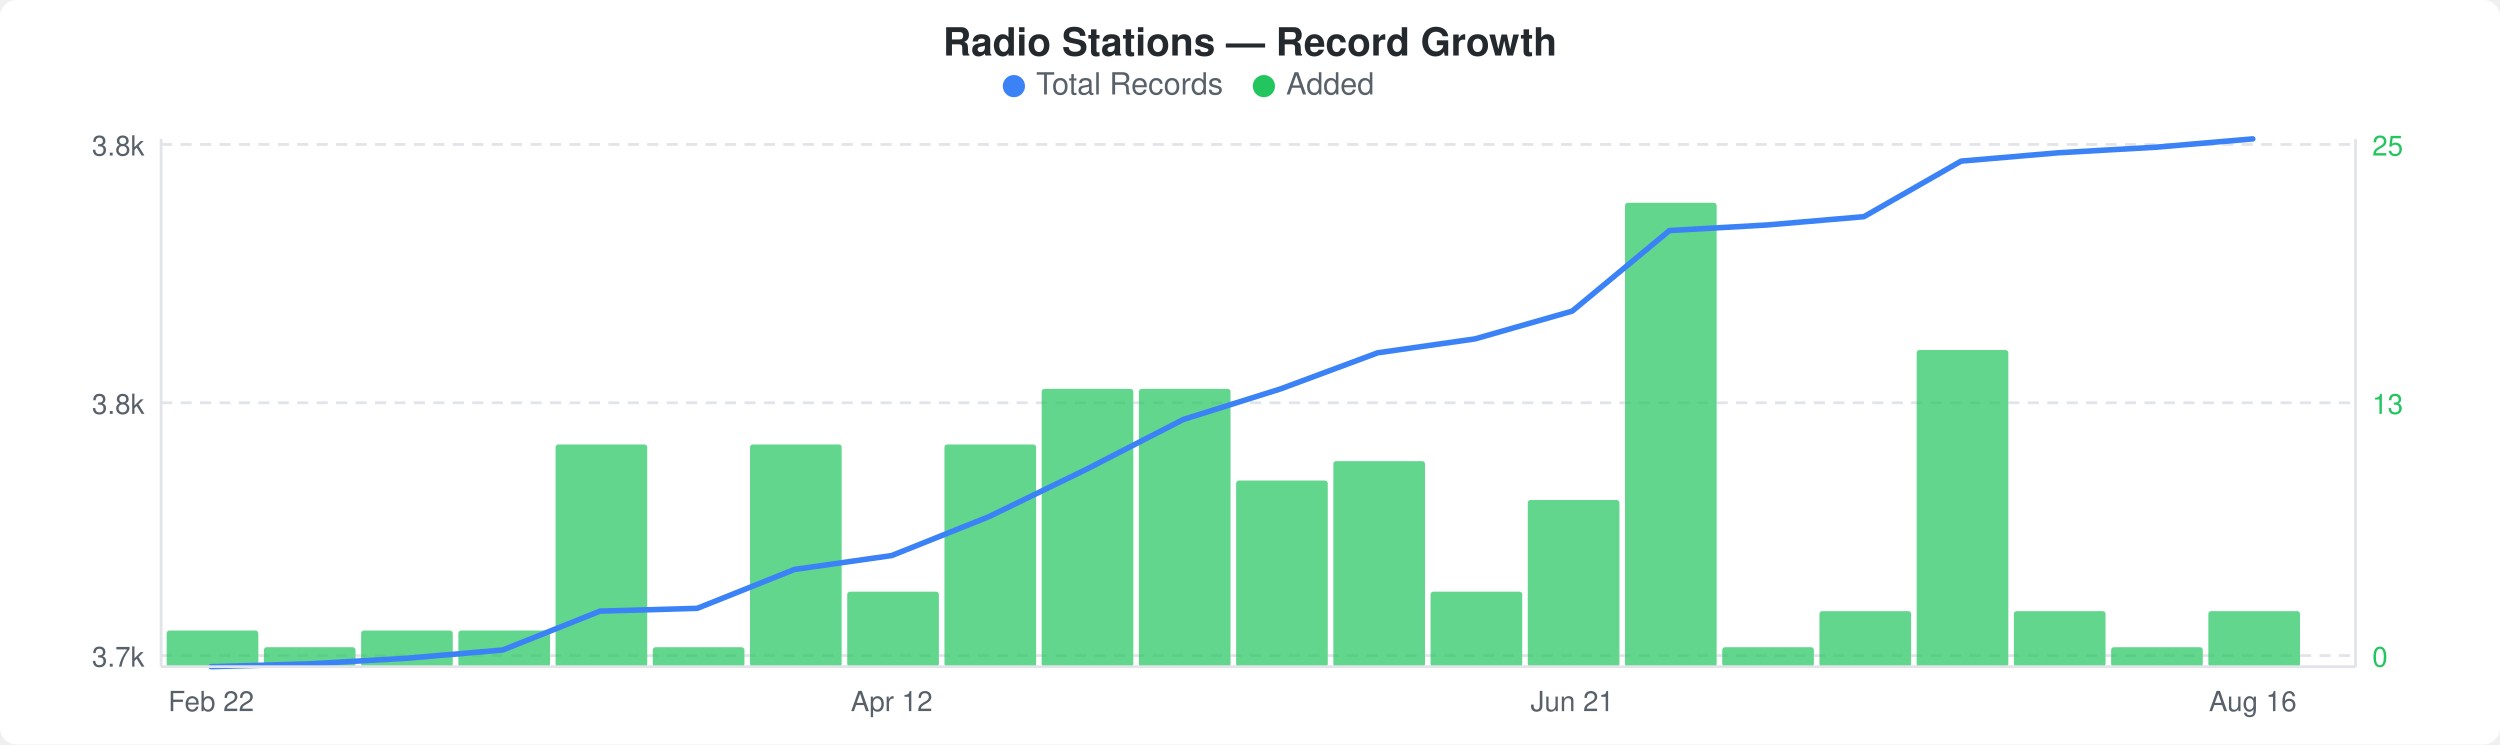
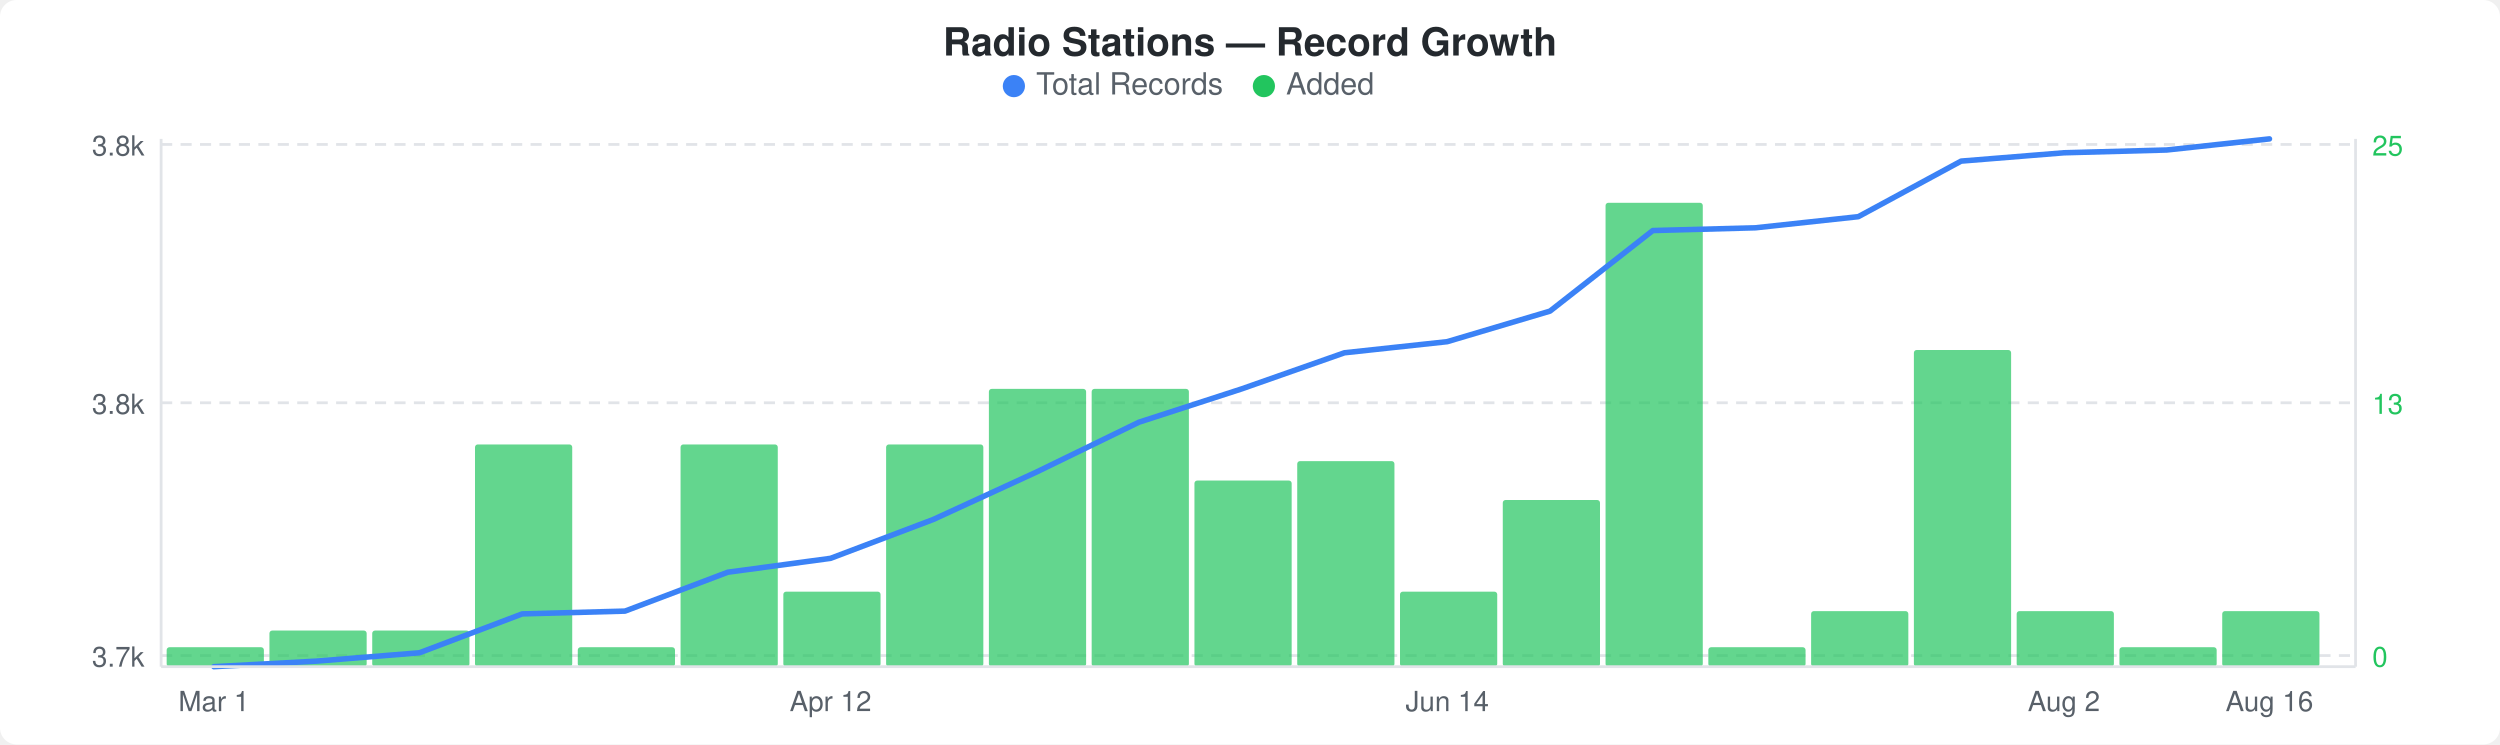
<svg xmlns="http://www.w3.org/2000/svg" width="900" height="268" viewBox="0 0 900 268">
  <rect width="900" height="268" fill="#ffffff" rx="6" ry="6" />
  <text x="450" y="20" text-anchor="middle" font-family="-apple-system, BlinkMacSystemFont, &quot;Segoe UI&quot;, Helvetica, Arial, sans-serif" font-size="14" font-weight="600" fill="#24292e">Radio Stations — Record Growth</text>
  <circle cx="365" cy="31" r="4" fill="#3b82f6" />
  <text x="373" y="34" font-family="-apple-system, BlinkMacSystemFont, &quot;Segoe UI&quot;, Helvetica, Arial, sans-serif" font-size="11" fill="#586069">Total Records</text>
  <circle cx="455" cy="31" r="4" fill="#22c55e" />
  <text x="463" y="34" font-family="-apple-system, BlinkMacSystemFont, &quot;Segoe UI&quot;, Helvetica, Arial, sans-serif" font-size="11" fill="#586069">Added</text>
  <line x1="58" y1="52" x2="848" y2="52" stroke="#e1e4e8" stroke-width="1" stroke-dasharray="4,3" />
  <line x1="58" y1="145" x2="848" y2="145" stroke="#e1e4e8" stroke-width="1" stroke-dasharray="4,3" />
  <line x1="58" y1="236" x2="848" y2="236" stroke="#e1e4e8" stroke-width="1" stroke-dasharray="4,3" />
-   <rect x="60" y="227" width="33" height="13" rx="1" fill="#22c55eb3" />
-   <rect x="95" y="233" width="33" height="7" rx="1" fill="#22c55eb3" />
-   <rect x="130" y="227" width="33" height="13" rx="1" fill="#22c55eb3" />
-   <rect x="165" y="227" width="33" height="13" rx="1" fill="#22c55eb3" />
-   <rect x="200" y="160" width="33" height="80" rx="1" fill="#22c55eb3" />
-   <rect x="235" y="233" width="33" height="7" rx="1" fill="#22c55eb3" />
-   <rect x="270" y="160" width="33" height="80" rx="1" fill="#22c55eb3" />
-   <rect x="305" y="213" width="33" height="27" rx="1" fill="#22c55eb3" />
-   <rect x="340" y="160" width="33" height="80" rx="1" fill="#22c55eb3" />
-   <rect x="375" y="140" width="33" height="100" rx="1" fill="#22c55eb3" />
-   <rect x="410" y="140" width="33" height="100" rx="1" fill="#22c55eb3" />
-   <rect x="445" y="173" width="33" height="67" rx="1" fill="#22c55eb3" />
-   <rect x="480" y="166" width="33" height="74" rx="1" fill="#22c55eb3" />
-   <rect x="515" y="213" width="33" height="27" rx="1" fill="#22c55eb3" />
-   <rect x="550" y="180" width="33" height="60" rx="1" fill="#22c55eb3" />
-   <rect x="585" y="73" width="33" height="167" rx="1" fill="#22c55eb3" />
-   <rect x="620" y="233" width="33" height="7" rx="1" fill="#22c55eb3" />
-   <rect x="655" y="220" width="33" height="20" rx="1" fill="#22c55eb3" />
-   <rect x="690" y="126" width="33" height="114" rx="1" fill="#22c55eb3" />
-   <rect x="725" y="220" width="33" height="20" rx="1" fill="#22c55eb3" />
-   <rect x="760" y="233" width="33" height="7" rx="1" fill="#22c55eb3" />
-   <rect x="795" y="220" width="33" height="20" rx="1" fill="#22c55eb3" />
-   <polyline points="76,240 111,239 146,237 181,234 216,220 251,219 286,205 321,200 356,186 391,169 426,151 461,140 496,127 531,122 566,112 601,83 636,81 671,78 706,58 741,55 776,53 811,50" fill="none" stroke="#3b82f6" stroke-width="2" stroke-linejoin="round" stroke-linecap="round" />
+   <rect x="60" y="233" width="35" height="7" rx="1" fill="#22c55eb3" />
+   <rect x="97" y="227" width="35" height="13" rx="1" fill="#22c55eb3" />
+   <rect x="134" y="227" width="35" height="13" rx="1" fill="#22c55eb3" />
+   <rect x="171" y="160" width="35" height="80" rx="1" fill="#22c55eb3" />
+   <rect x="208" y="233" width="35" height="7" rx="1" fill="#22c55eb3" />
+   <rect x="245" y="160" width="35" height="80" rx="1" fill="#22c55eb3" />
+   <rect x="282" y="213" width="35" height="27" rx="1" fill="#22c55eb3" />
+   <rect x="319" y="160" width="35" height="80" rx="1" fill="#22c55eb3" />
+   <rect x="356" y="140" width="35" height="100" rx="1" fill="#22c55eb3" />
+   <rect x="393" y="140" width="35" height="100" rx="1" fill="#22c55eb3" />
+   <rect x="430" y="173" width="35" height="67" rx="1" fill="#22c55eb3" />
+   <rect x="467" y="166" width="35" height="74" rx="1" fill="#22c55eb3" />
+   <rect x="504" y="213" width="35" height="27" rx="1" fill="#22c55eb3" />
+   <rect x="541" y="180" width="35" height="60" rx="1" fill="#22c55eb3" />
+   <rect x="578" y="73" width="35" height="167" rx="1" fill="#22c55eb3" />
+   <rect x="615" y="233" width="35" height="7" rx="1" fill="#22c55eb3" />
+   <rect x="652" y="220" width="35" height="20" rx="1" fill="#22c55eb3" />
+   <rect x="689" y="126" width="35" height="114" rx="1" fill="#22c55eb3" />
+   <rect x="726" y="220" width="35" height="20" rx="1" fill="#22c55eb3" />
+   <rect x="763" y="233" width="35" height="7" rx="1" fill="#22c55eb3" />
+   <rect x="800" y="220" width="35" height="20" rx="1" fill="#22c55eb3" />
+   <polyline points="77,240 114,238 151,235 188,221 225,220 262,206 299,201 336,187 373,170 410,152 447,140 484,127 521,123 558,112 595,83 632,82 669,78 706,58 743,55 780,54 817,50" fill="none" stroke="#3b82f6" stroke-width="2" stroke-linejoin="round" stroke-linecap="round" />
  <text x="52" y="56" text-anchor="end" font-family="-apple-system, BlinkMacSystemFont, &quot;Segoe UI&quot;, Helvetica, Arial, sans-serif" font-size="10" fill="#586069">3.8k</text>
  <text x="52" y="149" text-anchor="end" font-family="-apple-system, BlinkMacSystemFont, &quot;Segoe UI&quot;, Helvetica, Arial, sans-serif" font-size="10" fill="#586069">3.8k</text>
  <text x="52" y="240" text-anchor="end" font-family="-apple-system, BlinkMacSystemFont, &quot;Segoe UI&quot;, Helvetica, Arial, sans-serif" font-size="10" fill="#586069">3.7k</text>
  <text x="854" y="56" text-anchor="start" font-family="-apple-system, BlinkMacSystemFont, &quot;Segoe UI&quot;, Helvetica, Arial, sans-serif" font-size="10" fill="#22c55e">25</text>
  <text x="854" y="149" text-anchor="start" font-family="-apple-system, BlinkMacSystemFont, &quot;Segoe UI&quot;, Helvetica, Arial, sans-serif" font-size="10" fill="#22c55e">13</text>
  <text x="854" y="240" text-anchor="start" font-family="-apple-system, BlinkMacSystemFont, &quot;Segoe UI&quot;, Helvetica, Arial, sans-serif" font-size="10" fill="#22c55e">0</text>
  <line x1="58" y1="50" x2="58" y2="240" stroke="#e1e4e8" stroke-width="1" />
  <line x1="58" y1="240" x2="848" y2="240" stroke="#e1e4e8" stroke-width="1" />
  <line x1="848" y1="50" x2="848" y2="240" stroke="#e1e4e8" stroke-width="1" />
-   <text x="76" y="256" text-anchor="middle" font-family="-apple-system, BlinkMacSystemFont, &quot;Segoe UI&quot;, Helvetica, Arial, sans-serif" font-size="10" fill="#586069">Feb 22</text>
-   <text x="321" y="256" text-anchor="middle" font-family="-apple-system, BlinkMacSystemFont, &quot;Segoe UI&quot;, Helvetica, Arial, sans-serif" font-size="10" fill="#586069">Apr 12</text>
-   <text x="566" y="256" text-anchor="middle" font-family="-apple-system, BlinkMacSystemFont, &quot;Segoe UI&quot;, Helvetica, Arial, sans-serif" font-size="10" fill="#586069">Jun 21</text>
-   <text x="811" y="256" text-anchor="middle" font-family="-apple-system, BlinkMacSystemFont, &quot;Segoe UI&quot;, Helvetica, Arial, sans-serif" font-size="10" fill="#586069">Aug 16</text>
+   <text x="77" y="256" text-anchor="middle" font-family="-apple-system, BlinkMacSystemFont, &quot;Segoe UI&quot;, Helvetica, Arial, sans-serif" font-size="10" fill="#586069">Mar 1</text>
+   <text x="299" y="256" text-anchor="middle" font-family="-apple-system, BlinkMacSystemFont, &quot;Segoe UI&quot;, Helvetica, Arial, sans-serif" font-size="10" fill="#586069">Apr 12</text>
+   <text x="521" y="256" text-anchor="middle" font-family="-apple-system, BlinkMacSystemFont, &quot;Segoe UI&quot;, Helvetica, Arial, sans-serif" font-size="10" fill="#586069">Jun 14</text>
+   <text x="743" y="256" text-anchor="middle" font-family="-apple-system, BlinkMacSystemFont, &quot;Segoe UI&quot;, Helvetica, Arial, sans-serif" font-size="10" fill="#586069">Aug 2</text>
+   <text x="817" y="256" text-anchor="middle" font-family="-apple-system, BlinkMacSystemFont, &quot;Segoe UI&quot;, Helvetica, Arial, sans-serif" font-size="10" fill="#586069">Aug 16</text>
</svg>
